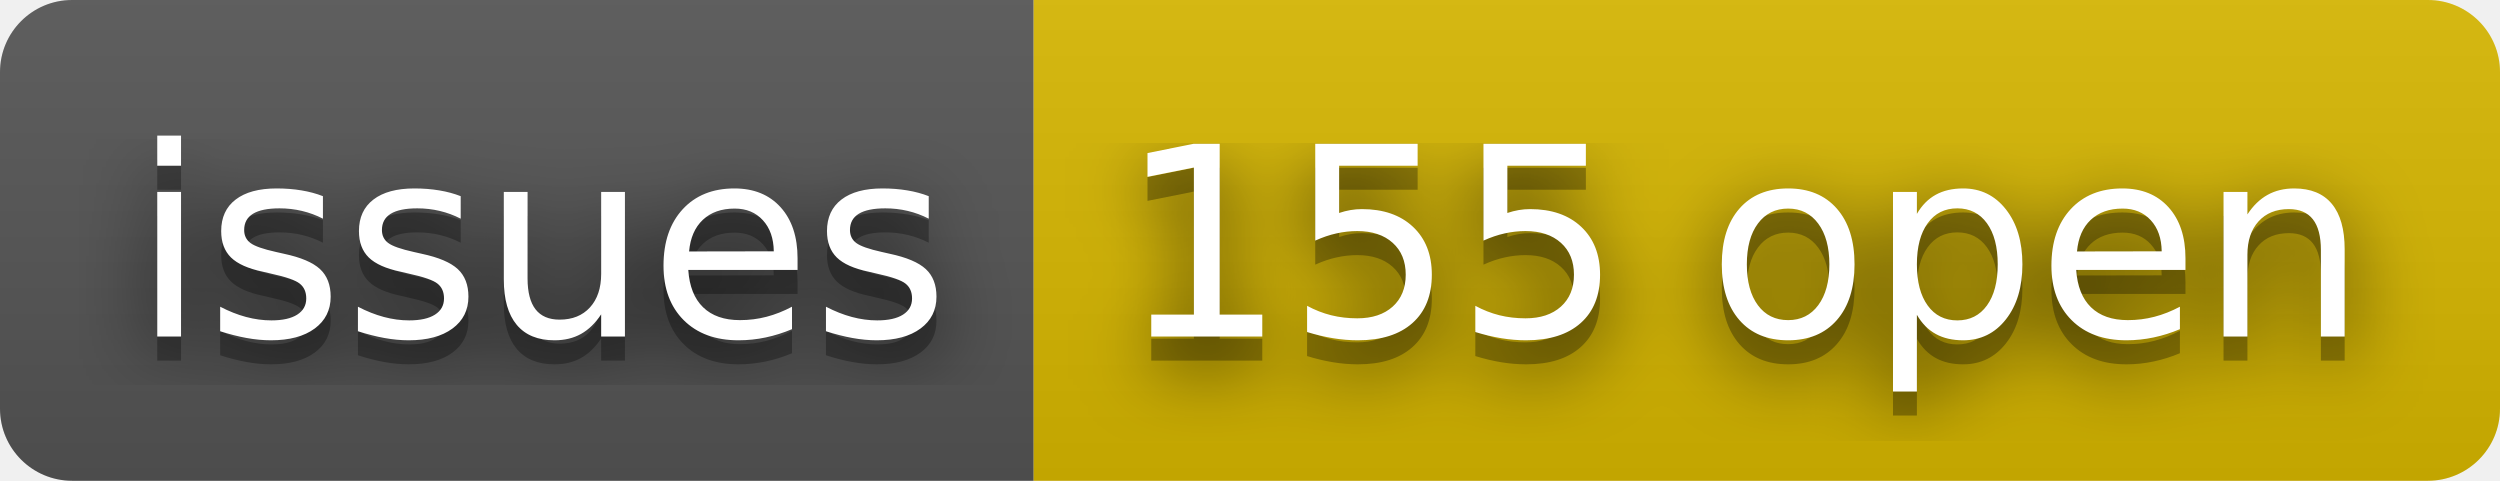
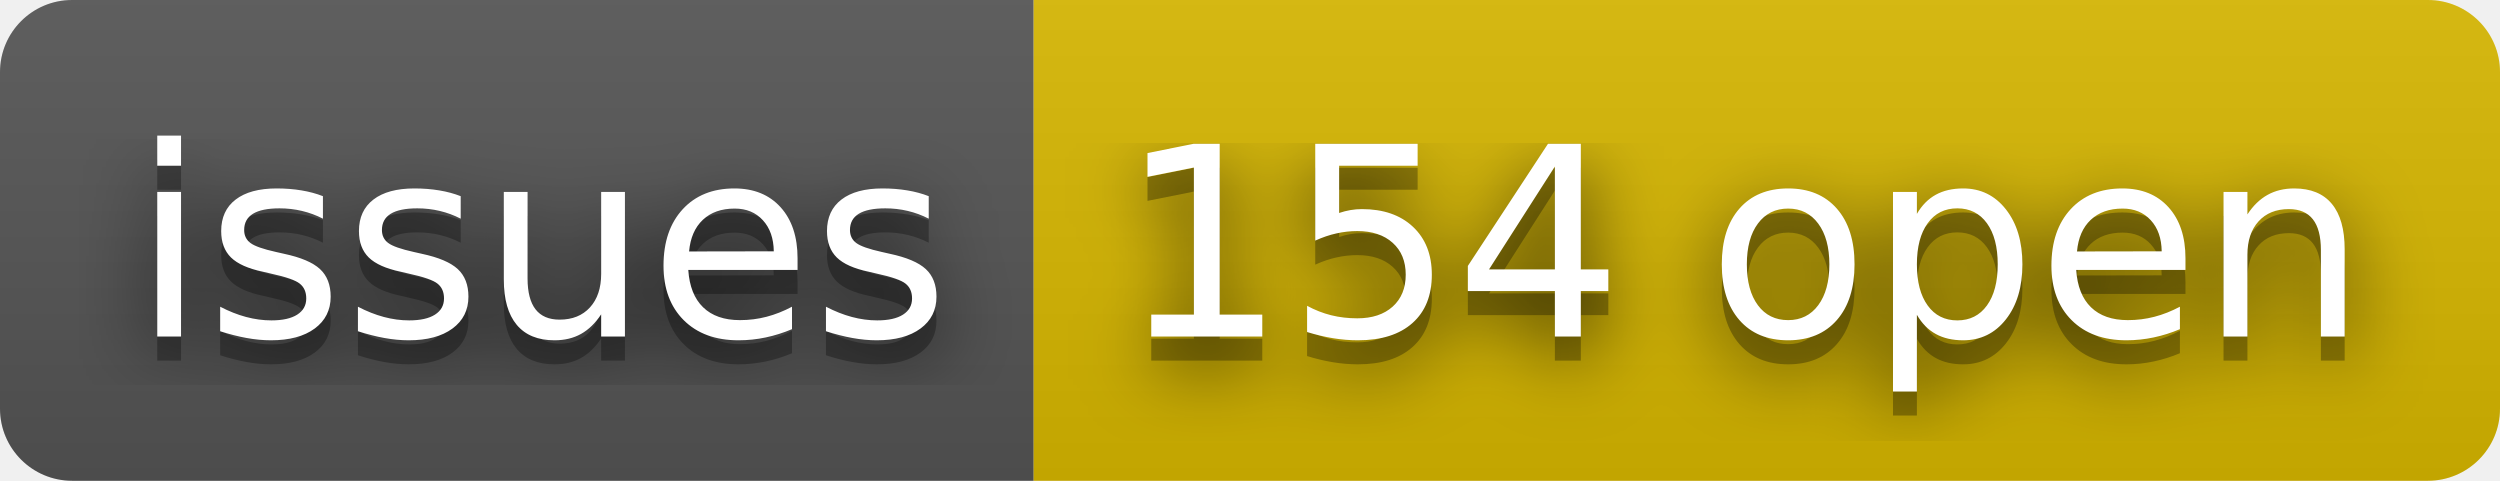
- <svg xmlns="http://www.w3.org/2000/svg" width="104" height="20" role="img" aria-label="issues: 155 open">
+ <svg xmlns="http://www.w3.org/2000/svg" width="104" height="20" role="img" aria-label="issues: 154 open">
  <filter id="blur">
    <feGaussianBlur stdDeviation="16" />
  </filter>
  <linearGradient id="s" x2="0" y2="100%">
    <stop offset="0" stop-color="#bbb" stop-opacity=".1" />
    <stop offset="1" stop-opacity=".1" />
  </linearGradient>
  <clipPath id="r">
    <rect width="104" height="20" rx="3" />
  </clipPath>
  <g clip-path="url(#r)">
    <rect width="43" height="20" fill="#555" />
    <rect x="43" width="61" height="20" fill="#d8b800" />
    <rect width="104" height="20" fill="url(#s)" />
  </g>
  <g fill="#fff" text-anchor="middle" font-family="Verdana,Geneva,DejaVu Sans,sans-serif" text-rendering="geometricPrecision" font-size="110">
    <g transform="scale(.1)">
      <g aria-hidden="true" fill="#010101">
        <text x="225" y="150" fill-opacity=".8" filter="url(#blur)" textLength="330">issues</text>
        <text x="225" y="150" fill-opacity=".3" textLength="330">issues</text>
      </g>
      <text x="225" y="140" textLength="330">issues</text>
    </g>
    <g transform="scale(.1)">
      <g aria-hidden="true" fill="#010101">
-         <text x="725" y="150" fill-opacity=".8" filter="url(#blur)" textLength="510">155 open</text>
-         <text x="725" y="150" fill-opacity=".3" textLength="510">155 open</text>
+         <text x="725" y="150" fill-opacity=".8" filter="url(#blur)" textLength="510">154 open</text>
+         <text x="725" y="150" fill-opacity=".3" textLength="510">154 open</text>
      </g>
-       <text x="725" y="140" textLength="510">155 open</text>
+       <text x="725" y="140" textLength="510">154 open</text>
    </g>
  </g>
</svg>
